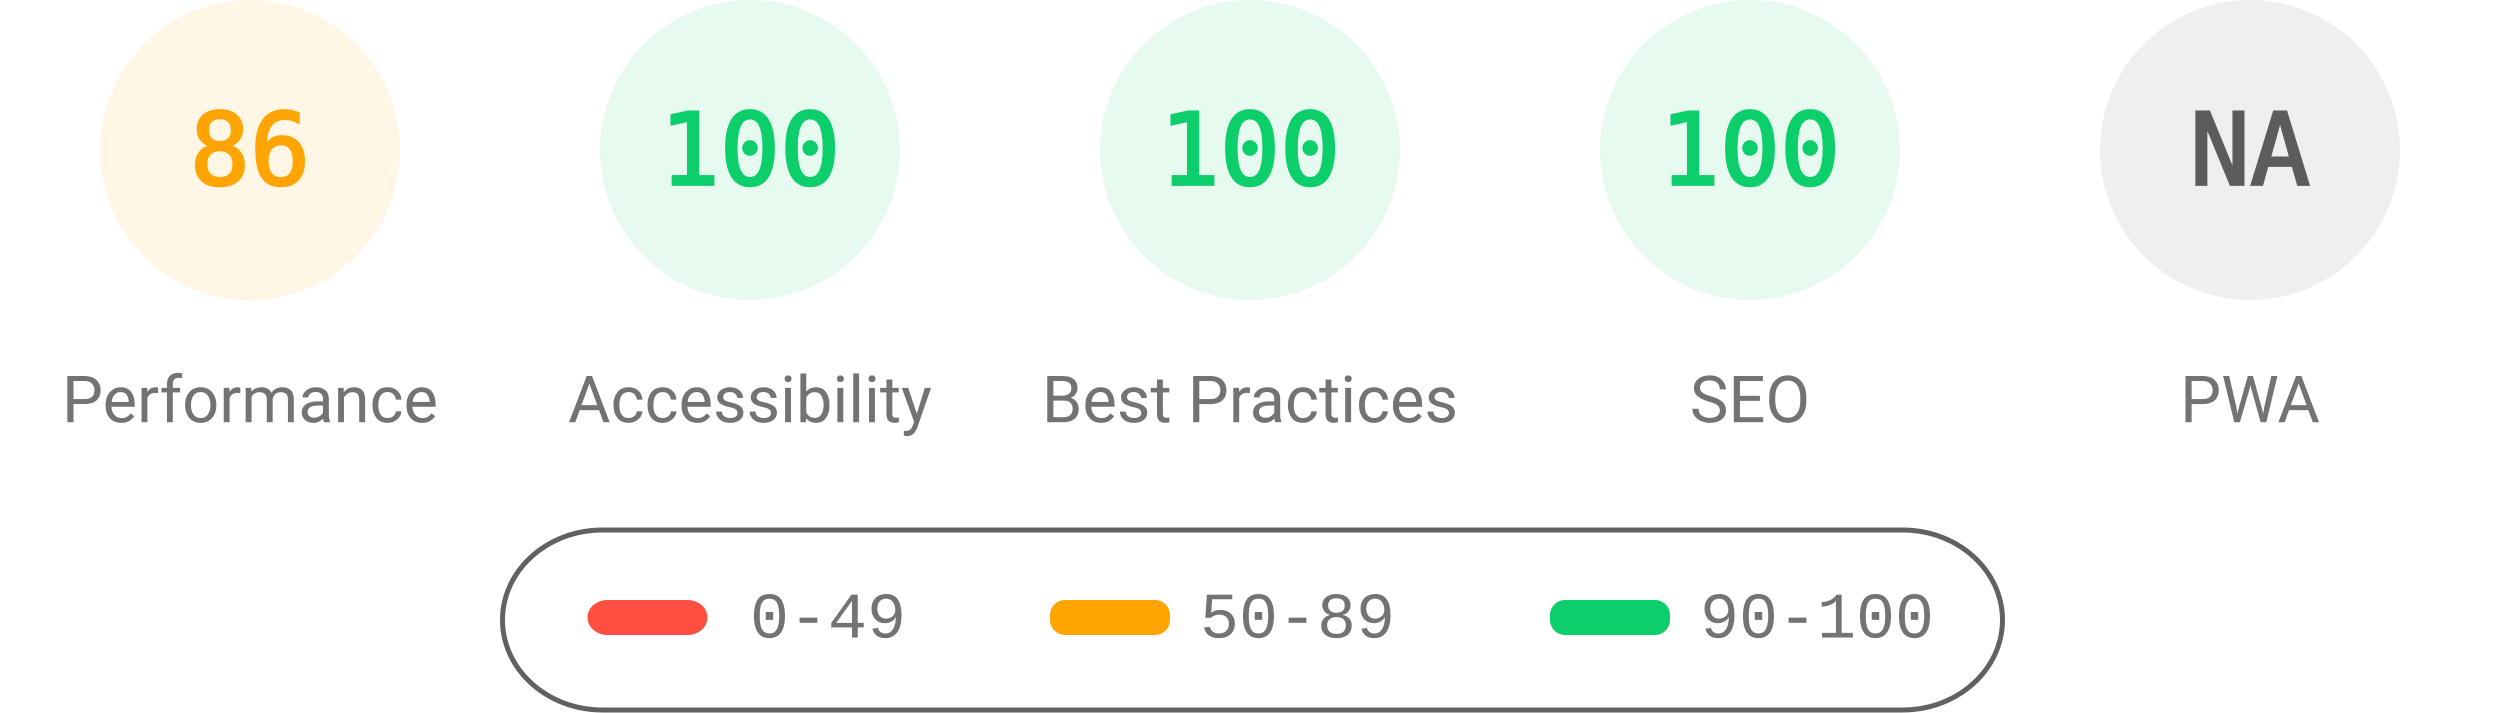
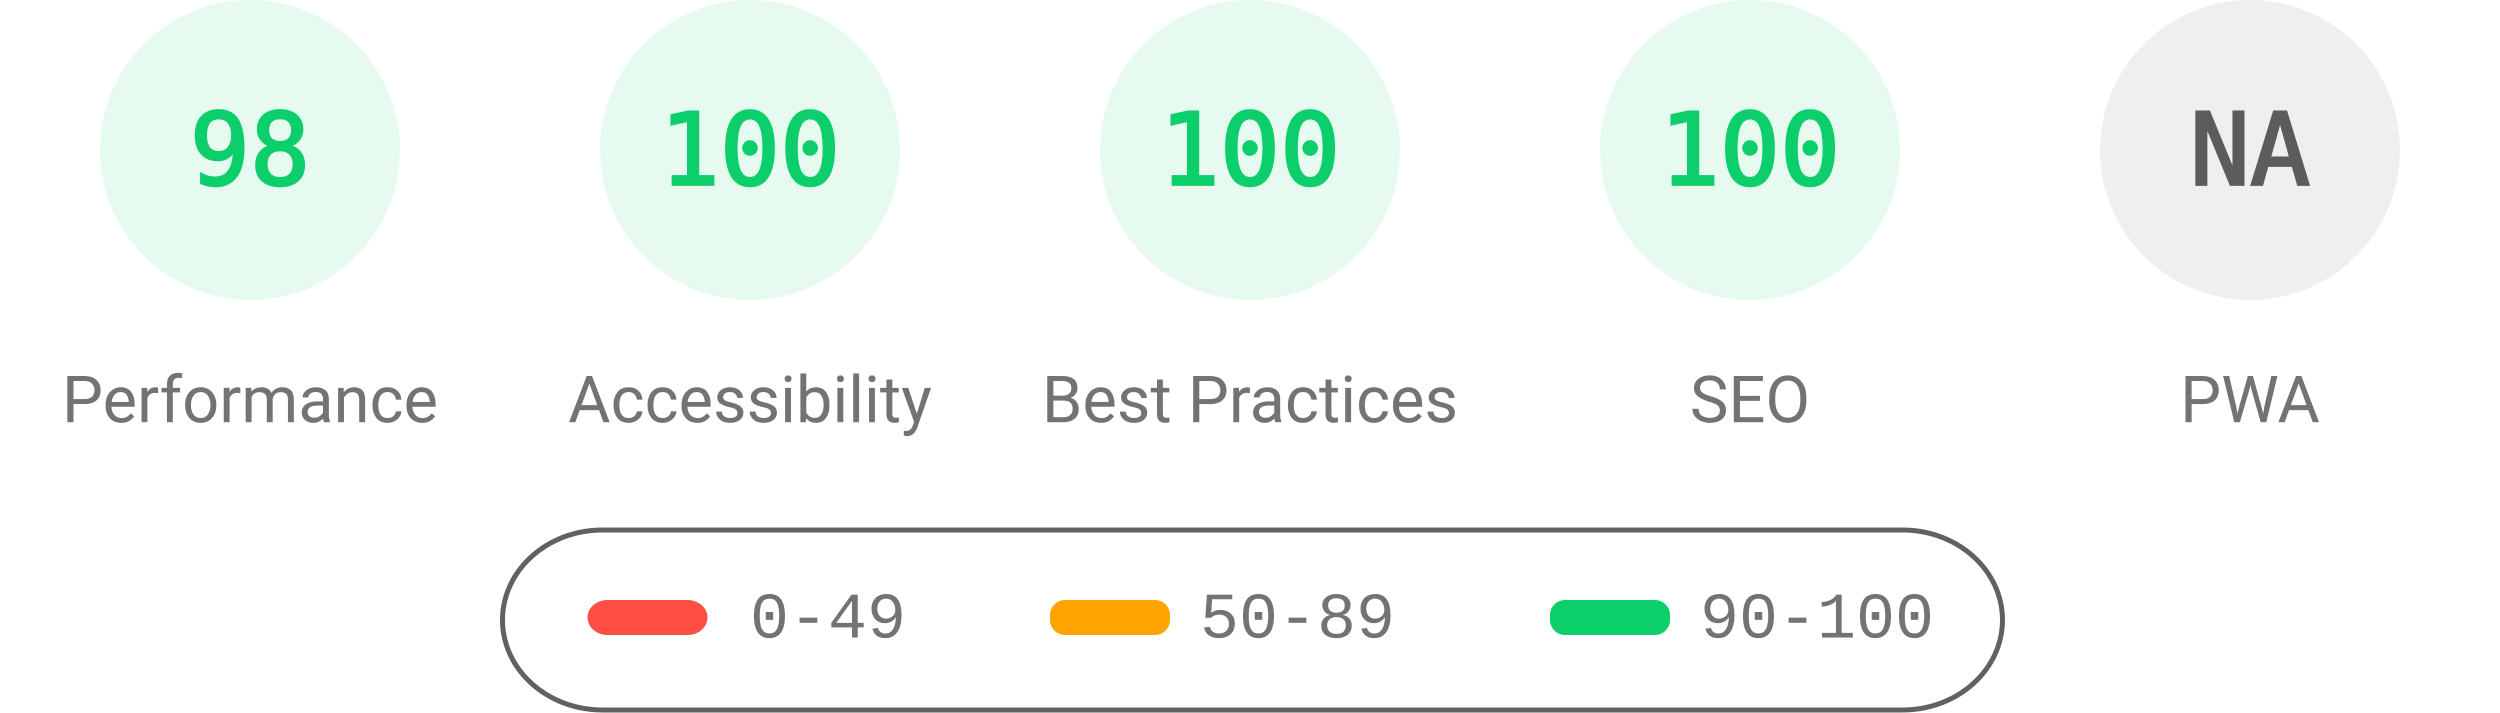
<svg xmlns="http://www.w3.org/2000/svg" fill="none" width="1000" height="285">
  <style>.gauge-base{opacity:.1}.gauge-arc{fill:none;animation-delay:250ms;stroke-linecap:round;transform:rotate(-90deg);transform-origin:100px 60px;animation:load-gauge 1s ease forwards}.guage-text{font-size:40px;font-family:monospace;text-align:center}.guage-red{color:#ff4e42;fill:#ff4e42;stroke:#ff4e42}.guage-orange{color:#ffa400;fill:#ffa400;stroke:#ffa400}.guage-green{color:#0cce6b;fill:#0cce6b;stroke:#0cce6b}.guage-undefined{color:#5c5c5c;fill:#5c5c5c;stroke:#5c5c5c}.guage-title{color:#737373;fill:#737373;stroke:none;font-size:26px;line-height:26px;font-family:Roboto,Halvetica,Arial,sans-serif}@keyframes load-gauge{from{stroke-dasharray:0 352.858}}</style>
-   <svg class="guage-div guage-perf guage-orange" viewBox="0 0 200 200" width="200" height="200">
+   <svg class="guage-div guage-perf guage-green" viewBox="0 0 200 200" width="200" height="200">
    <circle class="gauge-base" r="56" cx="100" cy="60" stroke-width="8" />
-     <circle class="gauge-arc guage-arc-1" r="56" cx="100" cy="60" stroke-width="8" style="stroke-dasharray:302.598,351.858" />
-     <text class="guage-text" x="100" y="60" alignment-baseline="central" dominant-baseline="central" text-anchor="middle">86</text>
+     <circle class="gauge-arc guage-arc-1" r="56" cx="100" cy="60" stroke-width="8" style="stroke-dasharray:344.821,351.858" />
+     <text class="guage-text" x="100" y="60" alignment-baseline="central" dominant-baseline="central" text-anchor="middle">98</text>
    <text class="guage-title" x="100" y="160" alignment-baseline="central" dominant-baseline="central" text-anchor="middle">Performance</text>
  </svg>
  <svg class="guage-div guage-acc guage-green" viewBox="0 0 200 200" width="200" height="200" x="200">
    <circle class="gauge-base" r="56" cx="100" cy="60" stroke-width="8" />
    <circle class="gauge-arc guage-arc-2" r="56" cx="100" cy="60" stroke-width="8" style="stroke-dasharray:351.858,351.858" />
    <text class="guage-text" x="100" y="60" alignment-baseline="central" dominant-baseline="central" text-anchor="middle">100</text>
    <text class="guage-title" x="100" y="160" alignment-baseline="central" dominant-baseline="central" text-anchor="middle">Accessibility</text>
  </svg>
  <svg class="guage-div guage-best guage-green" viewBox="0 0 200 200" width="200" height="200" x="400">
    <circle class="gauge-base" r="56" cx="100" cy="60" stroke-width="8" />
    <circle class="gauge-arc guage-arc-3" r="56" cx="100" cy="60" stroke-width="8" style="stroke-dasharray:351.858,351.858" />
    <text class="guage-text" x="100" y="60" alignment-baseline="central" dominant-baseline="central" text-anchor="middle">100</text>
    <text class="guage-title" x="100" y="160" alignment-baseline="central" dominant-baseline="central" text-anchor="middle">Best Practices</text>
  </svg>
  <svg class="guage-div guage-seo guage-green" viewBox="0 0 200 200" width="200" height="200" x="600">
    <circle class="gauge-base" r="56" cx="100" cy="60" stroke-width="8" />
    <circle class="gauge-arc guage-arc-4" r="56" cx="100" cy="60" stroke-width="8" style="stroke-dasharray:351.858,351.858" />
    <text class="guage-text" x="100" y="60" alignment-baseline="central" dominant-baseline="central" text-anchor="middle">100</text>
    <text class="guage-title" x="100" y="160" alignment-baseline="central" dominant-baseline="central" text-anchor="middle">SEO</text>
  </svg>
  <svg class="guage-div guage-pwa guage-undefined" viewBox="0 0 200 200" width="200" height="200" x="800">
    <circle class="gauge-base" r="56" cx="100" cy="60" stroke-width="8" />
    <circle class="gauge-arc guage-arc-4" r="56" cx="100" cy="60" stroke-width="8" style="stroke-dasharray:351.858,351.858" />
    <text class="guage-text" x="100" y="60" alignment-baseline="central" dominant-baseline="central" text-anchor="middle">NA</text>
    <text class="guage-title" x="100" y="160" alignment-baseline="central" dominant-baseline="central" text-anchor="middle">PWA</text>
  </svg>
  <svg width="604" height="76" x="200" y="210">
    <path fill="none" id="canvas_background" d="M-1-1h604v80H-1z" />
    <rect fill-opacity="0" stroke="#616161" stroke-width="2" rx="40" id="svg_2" height="72" width="600" y="2" x="1" fill="#000" />
    <rect stroke="#000" rx="8" id="svg_3" height="14" width="48" y="30" x="35" stroke-opacity="null" stroke-width="0" fill="#ff4e42" />
    <rect stroke="#000" rx="6" id="svg_4" height="14" width="48" y="30" x="220" stroke-opacity="null" stroke-width="0" fill="#ffa400" />
    <rect stroke="#000" rx="6" id="svg_5" height="14" width="48" y="30" x="420" stroke-opacity="null" stroke-width="0" fill="#0cce6b" />
    <text xml:space="preserve" text-anchor="start" font-family="'Courier New', Courier, monospace" font-size="26" id="svg_6" y="45" x="100" stroke-opacity="null" stroke-width="0" stroke="#000" fill="#737373">0-49</text>
    <text xml:space="preserve" text-anchor="start" font-family="'Courier New', Courier, monospace" font-size="26" id="svg_7" y="45" x="280" stroke-opacity="null" stroke-width="0" stroke="#000" fill="#737373">50-89</text>
    <text xml:space="preserve" text-anchor="start" font-family="'Courier New', Courier, monospace" font-size="26" id="svg_8" y="45" x="480" stroke-opacity="null" stroke-width="0" stroke="#000" fill="#737373">90-100</text>
  </svg>
</svg>
